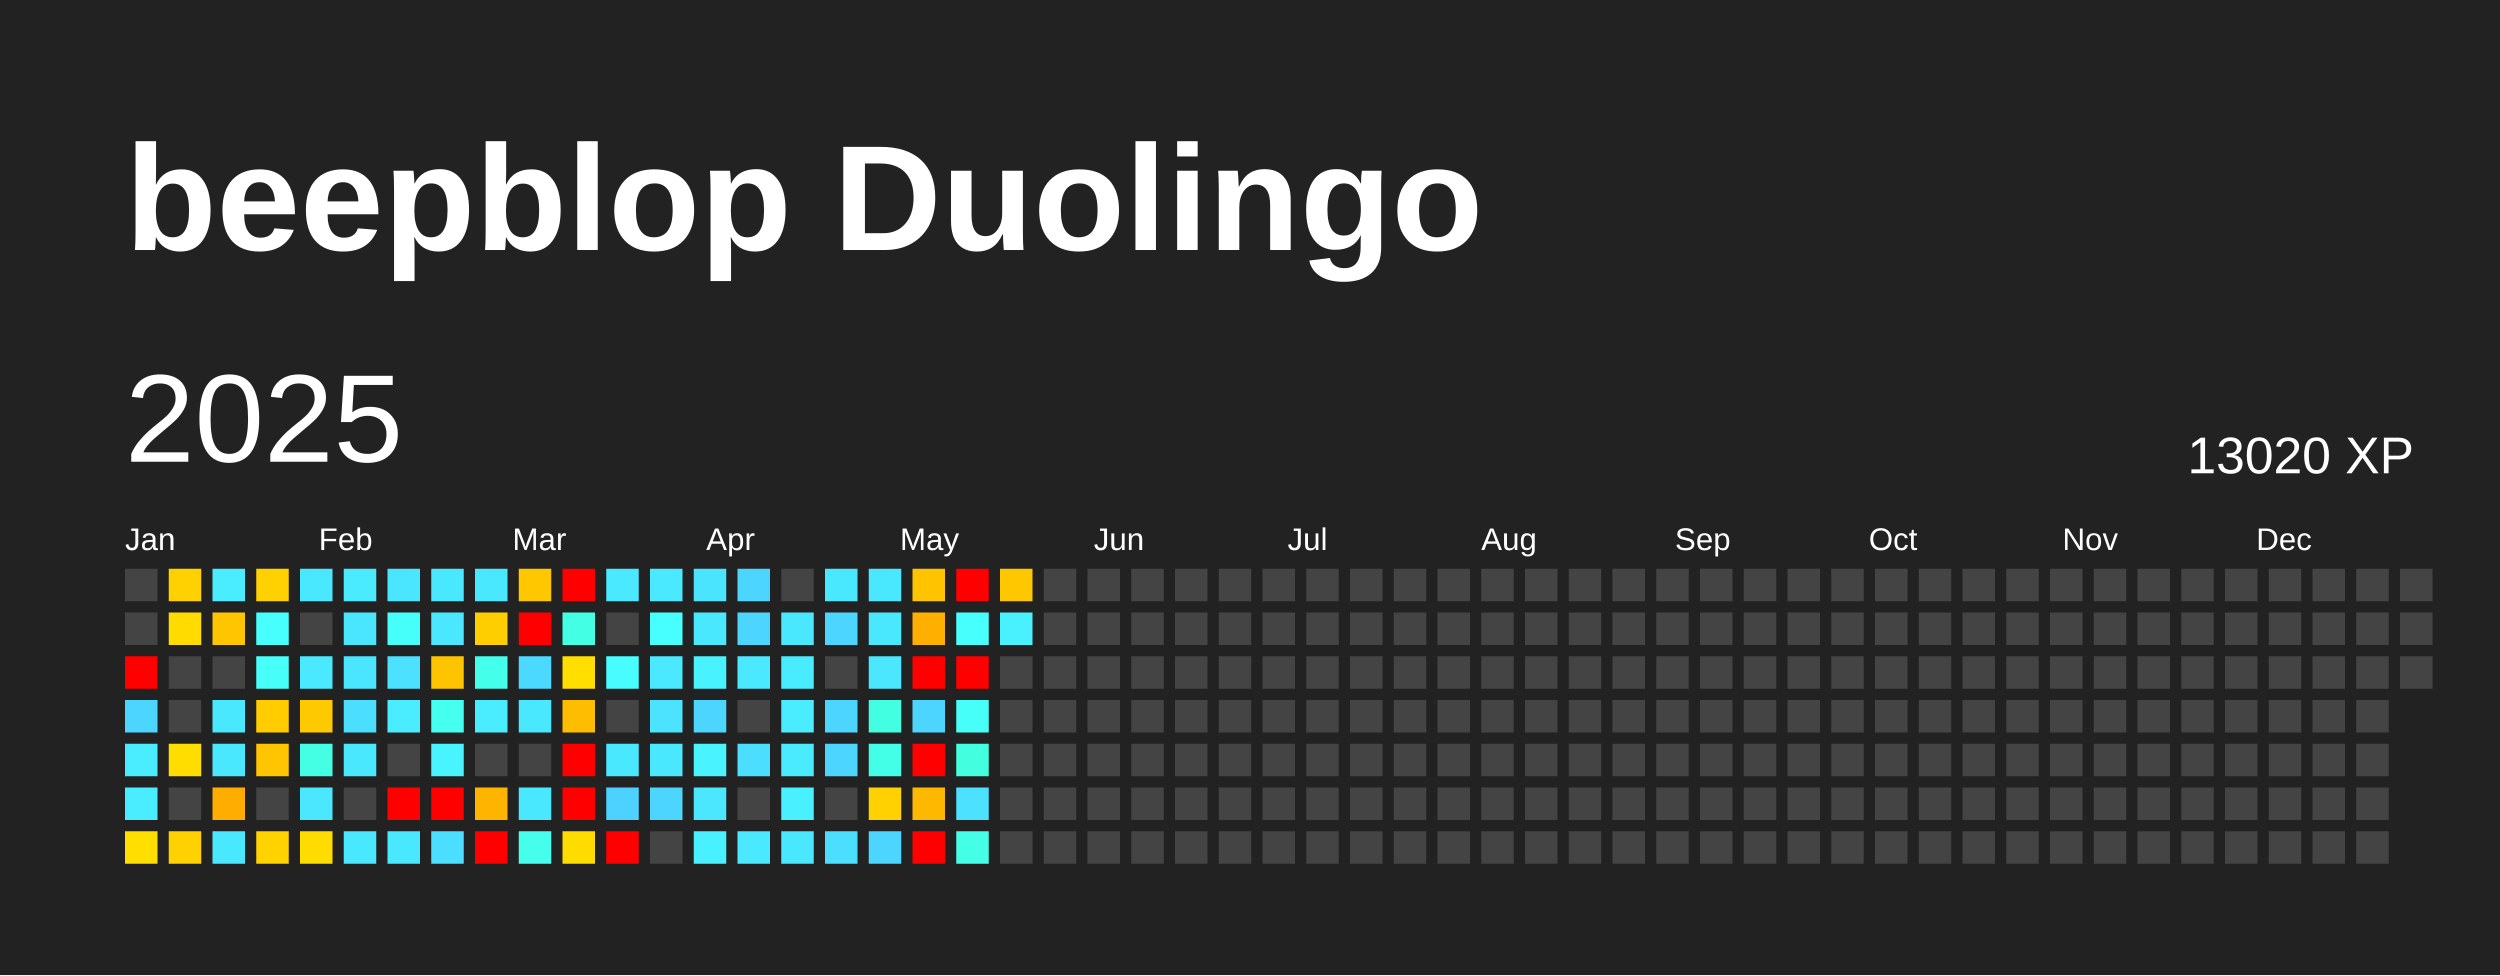
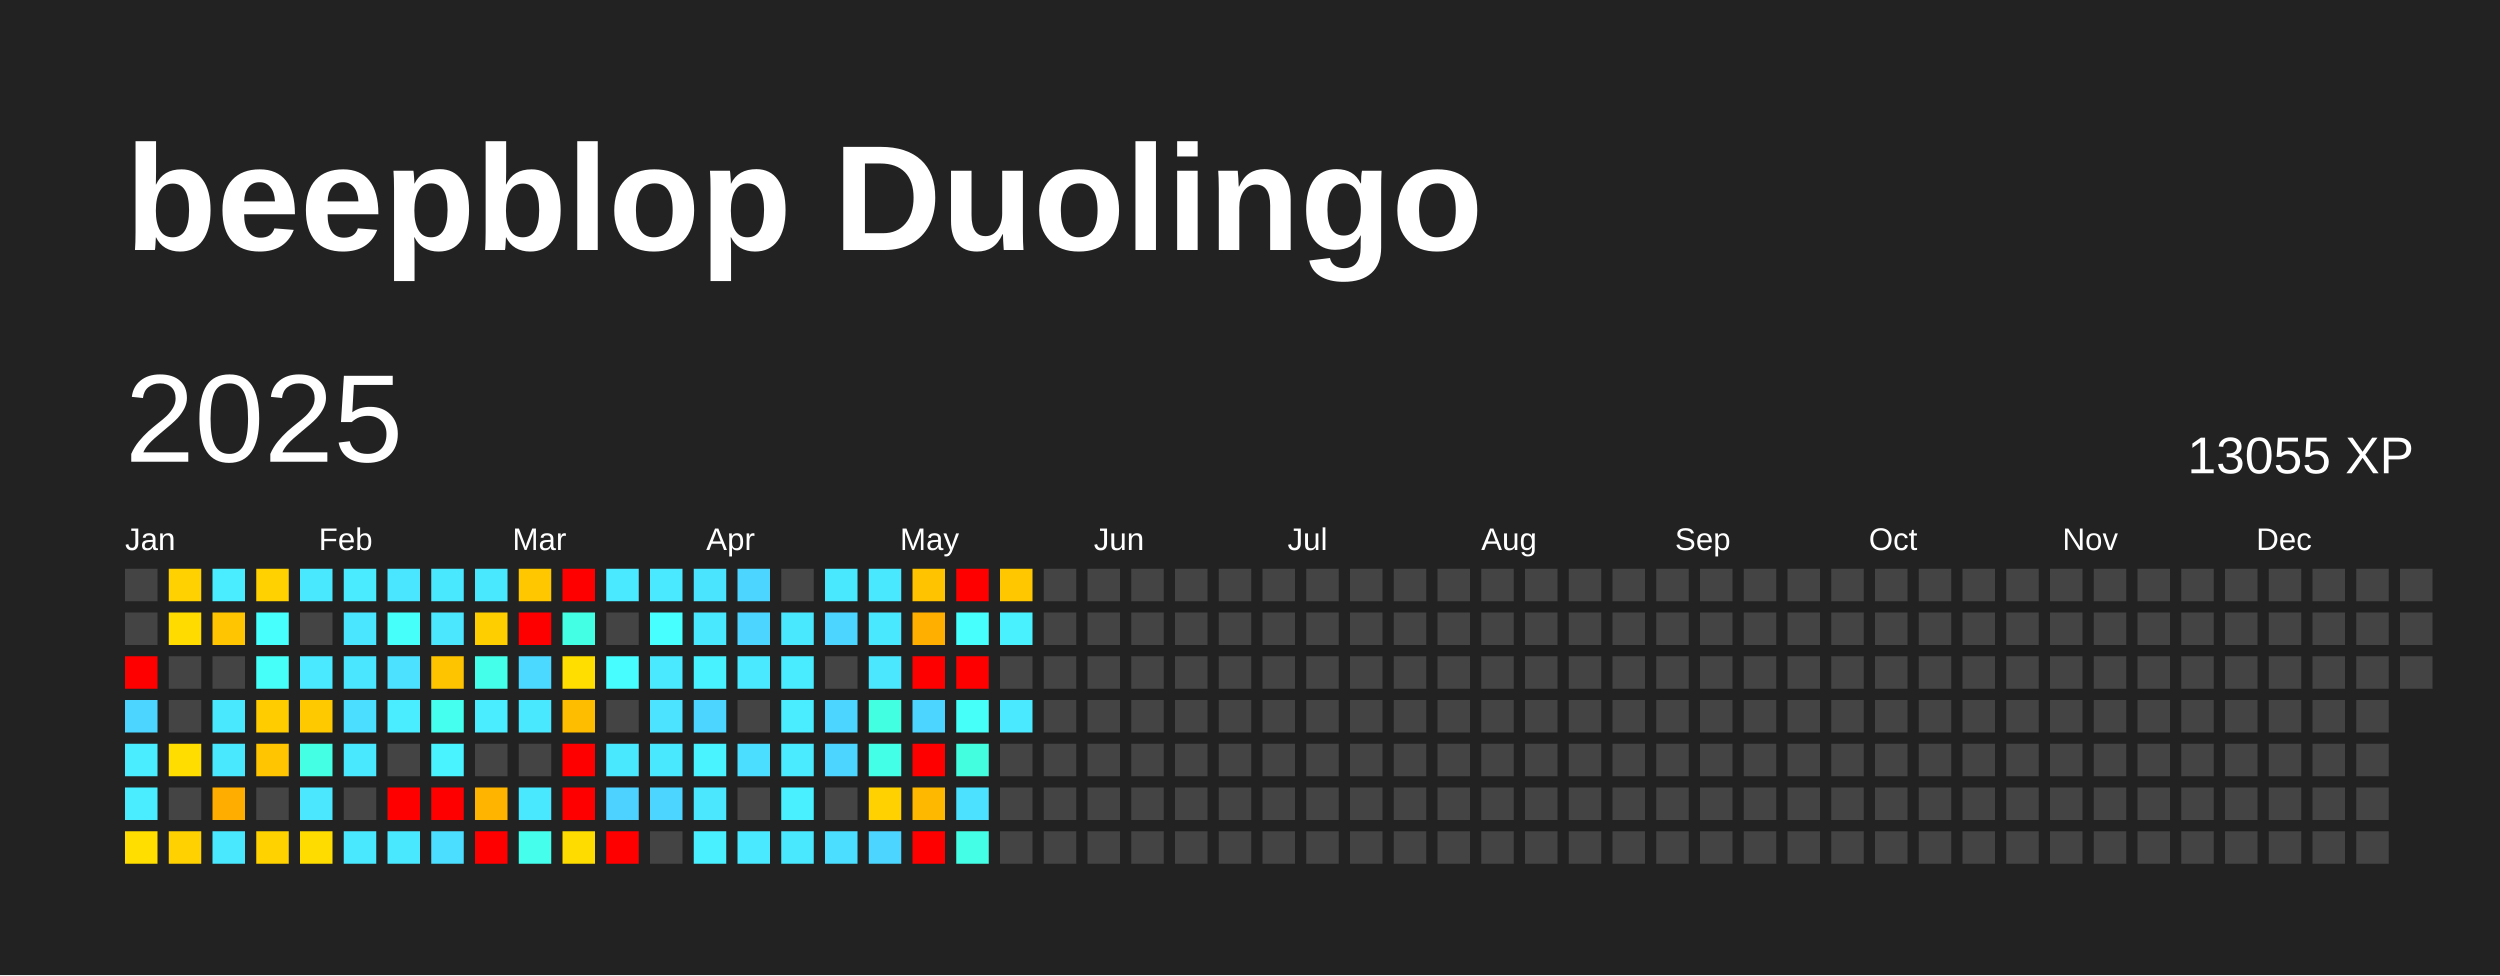
<svg xmlns="http://www.w3.org/2000/svg" baseProfile="full" height="78mm" version="1.1" viewBox="0,0,200,78" width="200mm">
  <defs />
  <rect fill="#222222" height="78" width="200" x="0" y="0" />
  <text fill="#FFFFFF" style="font-size:12px; font-family:Arial; font-weight:bold;" x="10" y="20">beepblop Duolingo</text>
  <text dominant-baseline="hanging" fill="#FFFFFF" style="font-size:10.0px; font-family:Arial;" x="10" y="30">2025</text>
-   <text dominant-baseline="hanging" fill="#FFFFFF" style="font-size:4.125px; font-family:Arial;" x="175" y="35">13020 XP</text>
+   <text dominant-baseline="hanging" fill="#FFFFFF" style="font-size:4.125px; font-family:Arial;" x="175" y="35">13055 XP</text>
  <text fill="#FFFFFF" style="font-size:2.5px; font-family:Arial" x="10.0" y="44">Jan</text>
  <text fill="#FFFFFF" style="font-size:2.5px; font-family:Arial" x="25.5" y="44">Feb</text>
  <text fill="#FFFFFF" style="font-size:2.5px; font-family:Arial" x="41.0" y="44">Mar</text>
  <text fill="#FFFFFF" style="font-size:2.5px; font-family:Arial" x="56.5" y="44">Apr</text>
  <text fill="#FFFFFF" style="font-size:2.5px; font-family:Arial" x="72.0" y="44">May</text>
  <text fill="#FFFFFF" style="font-size:2.5px; font-family:Arial" x="87.5" y="44">Jun</text>
  <text fill="#FFFFFF" style="font-size:2.5px; font-family:Arial" x="103.0" y="44">Jul</text>
  <text fill="#FFFFFF" style="font-size:2.5px; font-family:Arial" x="118.5" y="44">Aug</text>
  <text fill="#FFFFFF" style="font-size:2.5px; font-family:Arial" x="134.0" y="44">Sep</text>
  <text fill="#FFFFFF" style="font-size:2.5px; font-family:Arial" x="149.5" y="44">Oct</text>
  <text fill="#FFFFFF" style="font-size:2.5px; font-family:Arial" x="165.0" y="44">Nov</text>
  <text fill="#FFFFFF" style="font-size:2.5px; font-family:Arial" x="180.5" y="44">Dec</text>
  <rect fill="#444444" height="2.6" width="2.6" x="10.0" y="45.5" />
  <rect fill="#444444" height="2.6" width="2.6" x="10.0" y="49.0" />
  <rect fill="red" height="2.6" width="2.6" x="10.0" y="52.5" />
  <rect fill="#4cd6ff" height="2.6" width="2.6" x="10.0" y="56.0" />
  <rect fill="#49edff" height="2.6" width="2.6" x="10.0" y="59.5" />
  <rect fill="#49edff" height="2.6" width="2.6" x="10.0" y="63.0" />
  <rect fill="#ffde00" height="2.6" width="2.6" x="10.0" y="66.5" />
  <rect fill="#ffd100" height="2.6" width="2.6" x="13.5" y="45.5" />
  <rect fill="#ffdb00" height="2.6" width="2.6" x="13.5" y="49.0" />
  <rect fill="#444444" height="2.6" width="2.6" x="13.5" y="52.5" />
  <rect fill="#444444" height="2.6" width="2.6" x="13.5" y="56.0" />
  <rect fill="#ffdd00" height="2.6" width="2.6" x="13.5" y="59.5" />
  <rect fill="#444444" height="2.6" width="2.6" x="13.5" y="63.0" />
  <rect fill="#ffd100" height="2.6" width="2.6" x="13.5" y="66.5" />
  <rect fill="#49edff" height="2.6" width="2.6" x="17.0" y="45.5" />
  <rect fill="#ffc500" height="2.6" width="2.6" x="17.0" y="49.0" />
  <rect fill="#444444" height="2.6" width="2.6" x="17.0" y="52.5" />
  <rect fill="#4ae8ff" height="2.6" width="2.6" x="17.0" y="56.0" />
  <rect fill="#4ae8ff" height="2.6" width="2.6" x="17.0" y="59.5" />
  <rect fill="#ffae00" height="2.6" width="2.6" x="17.0" y="63.0" />
  <rect fill="#4ae8ff" height="2.6" width="2.6" x="17.0" y="66.5" />
  <rect fill="#ffd100" height="2.6" width="2.6" x="20.5" y="45.5" />
  <rect fill="#47fffc" height="2.6" width="2.6" x="20.5" y="49.0" />
  <rect fill="#46fff9" height="2.6" width="2.6" x="20.5" y="52.5" />
  <rect fill="#ffcc00" height="2.6" width="2.6" x="20.5" y="56.0" />
  <rect fill="#ffc500" height="2.6" width="2.6" x="20.5" y="59.5" />
  <rect fill="#444444" height="2.6" width="2.6" x="20.5" y="63.0" />
  <rect fill="#ffd200" height="2.6" width="2.6" x="20.5" y="66.5" />
  <rect fill="#4ae8ff" height="2.6" width="2.6" x="24.0" y="45.5" />
  <rect fill="#444444" height="2.6" width="2.6" x="24.0" y="49.0" />
  <rect fill="#4ae9ff" height="2.6" width="2.6" x="24.0" y="52.5" />
  <rect fill="#ffc900" height="2.6" width="2.6" x="24.0" y="56.0" />
  <rect fill="#44ffe4" height="2.6" width="2.6" x="24.0" y="59.5" />
  <rect fill="#4ae7ff" height="2.6" width="2.6" x="24.0" y="63.0" />
  <rect fill="#ffdc00" height="2.6" width="2.6" x="24.0" y="66.5" />
  <rect fill="#4aebff" height="2.6" width="2.6" x="27.5" y="45.5" />
  <rect fill="#4ae5ff" height="2.6" width="2.6" x="27.5" y="49.0" />
  <rect fill="#4ae6ff" height="2.6" width="2.6" x="27.5" y="52.5" />
  <rect fill="#4bdeff" height="2.6" width="2.6" x="27.5" y="56.0" />
  <rect fill="#4ae8ff" height="2.6" width="2.6" x="27.5" y="59.5" />
  <rect fill="#444444" height="2.6" width="2.6" x="27.5" y="63.0" />
  <rect fill="#4ae8ff" height="2.6" width="2.6" x="27.5" y="66.5" />
  <rect fill="#4ae5ff" height="2.6" width="2.6" x="31.0" y="45.5" />
  <rect fill="#46fffb" height="2.6" width="2.6" x="31.0" y="49.0" />
  <rect fill="#4be1ff" height="2.6" width="2.6" x="31.0" y="52.5" />
  <rect fill="#4aecff" height="2.6" width="2.6" x="31.0" y="56.0" />
  <rect fill="#444444" height="2.6" width="2.6" x="31.0" y="59.5" />
  <rect fill="red" height="2.6" width="2.6" x="31.0" y="63.0" />
  <rect fill="#4ae8ff" height="2.6" width="2.6" x="31.0" y="66.5" />
  <rect fill="#4ae8ff" height="2.6" width="2.6" x="34.5" y="45.5" />
  <rect fill="#4ae7ff" height="2.6" width="2.6" x="34.5" y="49.0" />
  <rect fill="#ffc400" height="2.6" width="2.6" x="34.5" y="52.5" />
  <rect fill="#45ffef" height="2.6" width="2.6" x="34.5" y="56.0" />
  <rect fill="#49f3ff" height="2.6" width="2.6" x="34.5" y="59.5" />
  <rect fill="red" height="2.6" width="2.6" x="34.5" y="63.0" />
  <rect fill="#4bdeff" height="2.6" width="2.6" x="34.5" y="66.5" />
  <rect fill="#4ae8ff" height="2.6" width="2.6" x="38.0" y="45.5" />
  <rect fill="#ffce00" height="2.6" width="2.6" x="38.0" y="49.0" />
  <rect fill="#44ffea" height="2.6" width="2.6" x="38.0" y="52.5" />
  <rect fill="#49edff" height="2.6" width="2.6" x="38.0" y="56.0" />
  <rect fill="#444444" height="2.6" width="2.6" x="38.0" y="59.5" />
  <rect fill="#ffb400" height="2.6" width="2.6" x="38.0" y="63.0" />
  <rect fill="red" height="2.6" width="2.6" x="38.0" y="66.5" />
  <rect fill="#ffc700" height="2.6" width="2.6" x="41.5" y="45.5" />
  <rect fill="red" height="2.6" width="2.6" x="41.5" y="49.0" />
  <rect fill="#4cd9ff" height="2.6" width="2.6" x="41.5" y="52.5" />
  <rect fill="#4ae8ff" height="2.6" width="2.6" x="41.5" y="56.0" />
  <rect fill="#444444" height="2.6" width="2.6" x="41.5" y="59.5" />
  <rect fill="#4ae8ff" height="2.6" width="2.6" x="41.5" y="63.0" />
  <rect fill="#45ffec" height="2.6" width="2.6" x="41.5" y="66.5" />
  <rect fill="red" height="2.6" width="2.6" x="45.0" y="45.5" />
  <rect fill="#43ffe3" height="2.6" width="2.6" x="45.0" y="49.0" />
  <rect fill="#ffde00" height="2.6" width="2.6" x="45.0" y="52.5" />
  <rect fill="#ffbd00" height="2.6" width="2.6" x="45.0" y="56.0" />
  <rect fill="red" height="2.6" width="2.6" x="45.0" y="59.5" />
  <rect fill="red" height="2.6" width="2.6" x="45.0" y="63.0" />
  <rect fill="#ffdc00" height="2.6" width="2.6" x="45.0" y="66.5" />
  <rect fill="#4ae9ff" height="2.6" width="2.6" x="48.5" y="45.5" />
  <rect fill="#444444" height="2.6" width="2.6" x="48.5" y="49.0" />
  <rect fill="#47fdff" height="2.6" width="2.6" x="48.5" y="52.5" />
  <rect fill="#444444" height="2.6" width="2.6" x="48.5" y="56.0" />
  <rect fill="#4ae8ff" height="2.6" width="2.6" x="48.5" y="59.5" />
  <rect fill="#4dd2ff" height="2.6" width="2.6" x="48.5" y="63.0" />
  <rect fill="red" height="2.6" width="2.6" x="48.5" y="66.5" />
  <rect fill="#4ae9ff" height="2.6" width="2.6" x="52.0" y="45.5" />
  <rect fill="#47ffff" height="2.6" width="2.6" x="52.0" y="49.0" />
  <rect fill="#4ae9ff" height="2.6" width="2.6" x="52.0" y="52.5" />
  <rect fill="#4be3ff" height="2.6" width="2.6" x="52.0" y="56.0" />
  <rect fill="#4ae8ff" height="2.6" width="2.6" x="52.0" y="59.5" />
  <rect fill="#4cd6ff" height="2.6" width="2.6" x="52.0" y="63.0" />
  <rect fill="#444444" height="2.6" width="2.6" x="52.0" y="66.5" />
  <rect fill="#4be4ff" height="2.6" width="2.6" x="55.5" y="45.5" />
  <rect fill="#4ae8ff" height="2.6" width="2.6" x="55.5" y="49.0" />
  <rect fill="#49f2ff" height="2.6" width="2.6" x="55.5" y="52.5" />
  <rect fill="#4cd6ff" height="2.6" width="2.6" x="55.5" y="56.0" />
  <rect fill="#49f3ff" height="2.6" width="2.6" x="55.5" y="59.5" />
  <rect fill="#4ae7ff" height="2.6" width="2.6" x="55.5" y="63.0" />
  <rect fill="#49f0ff" height="2.6" width="2.6" x="55.5" y="66.5" />
  <rect fill="#4cd6ff" height="2.6" width="2.6" x="59.0" y="45.5" />
  <rect fill="#4cd6ff" height="2.6" width="2.6" x="59.0" y="49.0" />
  <rect fill="#4ae9ff" height="2.6" width="2.6" x="59.0" y="52.5" />
  <rect fill="#444444" height="2.6" width="2.6" x="59.0" y="56.0" />
  <rect fill="#4bdeff" height="2.6" width="2.6" x="59.0" y="59.5" />
  <rect fill="#444444" height="2.6" width="2.6" x="59.0" y="63.0" />
  <rect fill="#4ae9ff" height="2.6" width="2.6" x="59.0" y="66.5" />
  <rect fill="#444444" height="2.6" width="2.6" x="62.5" y="45.5" />
  <rect fill="#4ae8ff" height="2.6" width="2.6" x="62.5" y="49.0" />
  <rect fill="#49ecff" height="2.6" width="2.6" x="62.5" y="52.5" />
  <rect fill="#4aecff" height="2.6" width="2.6" x="62.5" y="56.0" />
  <rect fill="#4aebff" height="2.6" width="2.6" x="62.5" y="59.5" />
  <rect fill="#49f0ff" height="2.6" width="2.6" x="62.5" y="63.0" />
  <rect fill="#4ae8ff" height="2.6" width="2.6" x="62.5" y="66.5" />
  <rect fill="#4ae8ff" height="2.6" width="2.6" x="66.0" y="45.5" />
  <rect fill="#4cd6ff" height="2.6" width="2.6" x="66.0" y="49.0" />
  <rect fill="#444444" height="2.6" width="2.6" x="66.0" y="52.5" />
  <rect fill="#4cd6ff" height="2.6" width="2.6" x="66.0" y="56.0" />
  <rect fill="#4cd6ff" height="2.6" width="2.6" x="66.0" y="59.5" />
  <rect fill="#444444" height="2.6" width="2.6" x="66.0" y="63.0" />
  <rect fill="#4bdeff" height="2.6" width="2.6" x="66.0" y="66.5" />
  <rect fill="#4ae8ff" height="2.6" width="2.6" x="69.5" y="45.5" />
  <rect fill="#4ae8ff" height="2.6" width="2.6" x="69.5" y="49.0" />
  <rect fill="#4ae7ff" height="2.6" width="2.6" x="69.5" y="52.5" />
  <rect fill="#43ffe2" height="2.6" width="2.6" x="69.5" y="56.0" />
  <rect fill="#44ffe8" height="2.6" width="2.6" x="69.5" y="59.5" />
  <rect fill="#ffd100" height="2.6" width="2.6" x="69.5" y="63.0" />
  <rect fill="#4cd6ff" height="2.6" width="2.6" x="69.5" y="66.5" />
  <rect fill="#ffc300" height="2.6" width="2.6" x="73.0" y="45.5" />
  <rect fill="#ffaf00" height="2.6" width="2.6" x="73.0" y="49.0" />
  <rect fill="red" height="2.6" width="2.6" x="73.0" y="52.5" />
  <rect fill="#4cd6ff" height="2.6" width="2.6" x="73.0" y="56.0" />
  <rect fill="red" height="2.6" width="2.6" x="73.0" y="59.5" />
  <rect fill="#ffb800" height="2.6" width="2.6" x="73.0" y="63.0" />
  <rect fill="red" height="2.6" width="2.6" x="73.0" y="66.5" />
  <rect fill="red" height="2.6" width="2.6" x="76.5" y="45.5" />
  <rect fill="#47fffc" height="2.6" width="2.6" x="76.5" y="49.0" />
  <rect fill="red" height="2.6" width="2.6" x="76.5" y="52.5" />
  <rect fill="#46fff8" height="2.6" width="2.6" x="76.5" y="56.0" />
  <rect fill="#43ffe0" height="2.6" width="2.6" x="76.5" y="59.5" />
  <rect fill="#4be1ff" height="2.6" width="2.6" x="76.5" y="63.0" />
  <rect fill="#44ffe6" height="2.6" width="2.6" x="76.5" y="66.5" />
  <rect fill="#ffc700" height="2.6" width="2.6" x="80.0" y="45.5" />
  <rect fill="#49f1ff" height="2.6" width="2.6" x="80.0" y="49.0" />
  <rect fill="#444444" height="2.6" width="2.6" x="80.0" y="52.5" />
-   <rect fill="#444444" height="2.6" width="2.6" x="80.0" y="56.0" />
+   <rect fill="#4ae9ff" height="2.6" width="2.6" x="80.0" y="56.0" />
  <rect fill="#444444" height="2.6" width="2.6" x="80.0" y="59.5" />
  <rect fill="#444444" height="2.6" width="2.6" x="80.0" y="63.0" />
  <rect fill="#444444" height="2.6" width="2.6" x="80.0" y="66.5" />
  <rect fill="#444444" height="2.6" width="2.6" x="83.5" y="45.5" />
  <rect fill="#444444" height="2.6" width="2.6" x="83.5" y="49.0" />
  <rect fill="#444444" height="2.6" width="2.6" x="83.5" y="52.5" />
  <rect fill="#444444" height="2.6" width="2.6" x="83.5" y="56.0" />
  <rect fill="#444444" height="2.6" width="2.6" x="83.5" y="59.5" />
  <rect fill="#444444" height="2.6" width="2.6" x="83.5" y="63.0" />
  <rect fill="#444444" height="2.6" width="2.6" x="83.5" y="66.5" />
  <rect fill="#444444" height="2.6" width="2.6" x="87.0" y="45.5" />
  <rect fill="#444444" height="2.6" width="2.6" x="87.0" y="49.0" />
  <rect fill="#444444" height="2.6" width="2.6" x="87.0" y="52.5" />
  <rect fill="#444444" height="2.6" width="2.6" x="87.0" y="56.0" />
  <rect fill="#444444" height="2.6" width="2.6" x="87.0" y="59.5" />
  <rect fill="#444444" height="2.6" width="2.6" x="87.0" y="63.0" />
  <rect fill="#444444" height="2.6" width="2.6" x="87.0" y="66.5" />
  <rect fill="#444444" height="2.6" width="2.6" x="90.5" y="45.5" />
  <rect fill="#444444" height="2.6" width="2.6" x="90.5" y="49.0" />
  <rect fill="#444444" height="2.6" width="2.6" x="90.5" y="52.5" />
  <rect fill="#444444" height="2.6" width="2.6" x="90.5" y="56.0" />
  <rect fill="#444444" height="2.6" width="2.6" x="90.5" y="59.5" />
  <rect fill="#444444" height="2.6" width="2.6" x="90.5" y="63.0" />
  <rect fill="#444444" height="2.6" width="2.6" x="90.5" y="66.5" />
  <rect fill="#444444" height="2.6" width="2.6" x="94.0" y="45.5" />
  <rect fill="#444444" height="2.6" width="2.6" x="94.0" y="49.0" />
  <rect fill="#444444" height="2.6" width="2.6" x="94.0" y="52.5" />
  <rect fill="#444444" height="2.6" width="2.6" x="94.0" y="56.0" />
  <rect fill="#444444" height="2.6" width="2.6" x="94.0" y="59.5" />
  <rect fill="#444444" height="2.6" width="2.6" x="94.0" y="63.0" />
  <rect fill="#444444" height="2.6" width="2.6" x="94.0" y="66.5" />
  <rect fill="#444444" height="2.6" width="2.6" x="97.5" y="45.5" />
  <rect fill="#444444" height="2.6" width="2.6" x="97.5" y="49.0" />
  <rect fill="#444444" height="2.6" width="2.6" x="97.5" y="52.5" />
  <rect fill="#444444" height="2.6" width="2.6" x="97.5" y="56.0" />
  <rect fill="#444444" height="2.6" width="2.6" x="97.5" y="59.5" />
  <rect fill="#444444" height="2.6" width="2.6" x="97.5" y="63.0" />
  <rect fill="#444444" height="2.6" width="2.6" x="97.5" y="66.5" />
  <rect fill="#444444" height="2.6" width="2.6" x="101.0" y="45.5" />
  <rect fill="#444444" height="2.6" width="2.6" x="101.0" y="49.0" />
  <rect fill="#444444" height="2.6" width="2.6" x="101.0" y="52.5" />
  <rect fill="#444444" height="2.6" width="2.6" x="101.0" y="56.0" />
  <rect fill="#444444" height="2.6" width="2.6" x="101.0" y="59.5" />
  <rect fill="#444444" height="2.6" width="2.6" x="101.0" y="63.0" />
  <rect fill="#444444" height="2.6" width="2.6" x="101.0" y="66.5" />
  <rect fill="#444444" height="2.6" width="2.6" x="104.5" y="45.5" />
  <rect fill="#444444" height="2.6" width="2.6" x="104.5" y="49.0" />
  <rect fill="#444444" height="2.6" width="2.6" x="104.5" y="52.5" />
  <rect fill="#444444" height="2.6" width="2.6" x="104.5" y="56.0" />
  <rect fill="#444444" height="2.6" width="2.6" x="104.5" y="59.5" />
  <rect fill="#444444" height="2.6" width="2.6" x="104.5" y="63.0" />
  <rect fill="#444444" height="2.6" width="2.6" x="104.5" y="66.5" />
  <rect fill="#444444" height="2.6" width="2.6" x="108.0" y="45.5" />
  <rect fill="#444444" height="2.6" width="2.6" x="108.0" y="49.0" />
  <rect fill="#444444" height="2.6" width="2.6" x="108.0" y="52.5" />
  <rect fill="#444444" height="2.6" width="2.6" x="108.0" y="56.0" />
  <rect fill="#444444" height="2.6" width="2.6" x="108.0" y="59.5" />
  <rect fill="#444444" height="2.6" width="2.6" x="108.0" y="63.0" />
  <rect fill="#444444" height="2.6" width="2.6" x="108.0" y="66.5" />
  <rect fill="#444444" height="2.6" width="2.6" x="111.5" y="45.5" />
  <rect fill="#444444" height="2.6" width="2.6" x="111.5" y="49.0" />
  <rect fill="#444444" height="2.6" width="2.6" x="111.5" y="52.5" />
  <rect fill="#444444" height="2.6" width="2.6" x="111.5" y="56.0" />
  <rect fill="#444444" height="2.6" width="2.6" x="111.5" y="59.5" />
  <rect fill="#444444" height="2.6" width="2.6" x="111.5" y="63.0" />
  <rect fill="#444444" height="2.6" width="2.6" x="111.5" y="66.5" />
  <rect fill="#444444" height="2.6" width="2.6" x="115.0" y="45.5" />
  <rect fill="#444444" height="2.6" width="2.6" x="115.0" y="49.0" />
  <rect fill="#444444" height="2.6" width="2.6" x="115.0" y="52.5" />
  <rect fill="#444444" height="2.6" width="2.6" x="115.0" y="56.0" />
  <rect fill="#444444" height="2.6" width="2.6" x="115.0" y="59.5" />
  <rect fill="#444444" height="2.6" width="2.6" x="115.0" y="63.0" />
  <rect fill="#444444" height="2.6" width="2.6" x="115.0" y="66.5" />
  <rect fill="#444444" height="2.6" width="2.6" x="118.5" y="45.5" />
  <rect fill="#444444" height="2.6" width="2.6" x="118.5" y="49.0" />
  <rect fill="#444444" height="2.6" width="2.6" x="118.5" y="52.5" />
  <rect fill="#444444" height="2.6" width="2.6" x="118.5" y="56.0" />
  <rect fill="#444444" height="2.6" width="2.6" x="118.5" y="59.5" />
  <rect fill="#444444" height="2.6" width="2.6" x="118.5" y="63.0" />
  <rect fill="#444444" height="2.6" width="2.6" x="118.5" y="66.5" />
  <rect fill="#444444" height="2.6" width="2.6" x="122.0" y="45.5" />
  <rect fill="#444444" height="2.6" width="2.6" x="122.0" y="49.0" />
  <rect fill="#444444" height="2.6" width="2.6" x="122.0" y="52.5" />
  <rect fill="#444444" height="2.6" width="2.6" x="122.0" y="56.0" />
  <rect fill="#444444" height="2.6" width="2.6" x="122.0" y="59.5" />
  <rect fill="#444444" height="2.6" width="2.6" x="122.0" y="63.0" />
  <rect fill="#444444" height="2.6" width="2.6" x="122.0" y="66.5" />
  <rect fill="#444444" height="2.6" width="2.6" x="125.5" y="45.5" />
  <rect fill="#444444" height="2.6" width="2.6" x="125.5" y="49.0" />
  <rect fill="#444444" height="2.6" width="2.6" x="125.5" y="52.5" />
  <rect fill="#444444" height="2.6" width="2.6" x="125.5" y="56.0" />
  <rect fill="#444444" height="2.6" width="2.6" x="125.5" y="59.5" />
  <rect fill="#444444" height="2.6" width="2.6" x="125.5" y="63.0" />
  <rect fill="#444444" height="2.6" width="2.6" x="125.5" y="66.5" />
  <rect fill="#444444" height="2.6" width="2.6" x="129.0" y="45.5" />
  <rect fill="#444444" height="2.6" width="2.6" x="129.0" y="49.0" />
  <rect fill="#444444" height="2.6" width="2.6" x="129.0" y="52.5" />
  <rect fill="#444444" height="2.6" width="2.6" x="129.0" y="56.0" />
  <rect fill="#444444" height="2.6" width="2.6" x="129.0" y="59.5" />
  <rect fill="#444444" height="2.6" width="2.6" x="129.0" y="63.0" />
  <rect fill="#444444" height="2.6" width="2.6" x="129.0" y="66.5" />
  <rect fill="#444444" height="2.6" width="2.6" x="132.5" y="45.5" />
  <rect fill="#444444" height="2.6" width="2.6" x="132.5" y="49.0" />
  <rect fill="#444444" height="2.6" width="2.6" x="132.5" y="52.5" />
  <rect fill="#444444" height="2.6" width="2.6" x="132.5" y="56.0" />
  <rect fill="#444444" height="2.6" width="2.6" x="132.5" y="59.5" />
  <rect fill="#444444" height="2.6" width="2.6" x="132.5" y="63.0" />
  <rect fill="#444444" height="2.6" width="2.6" x="132.5" y="66.5" />
  <rect fill="#444444" height="2.6" width="2.6" x="136.0" y="45.5" />
  <rect fill="#444444" height="2.6" width="2.6" x="136.0" y="49.0" />
  <rect fill="#444444" height="2.6" width="2.6" x="136.0" y="52.5" />
  <rect fill="#444444" height="2.6" width="2.6" x="136.0" y="56.0" />
  <rect fill="#444444" height="2.6" width="2.6" x="136.0" y="59.5" />
  <rect fill="#444444" height="2.6" width="2.6" x="136.0" y="63.0" />
  <rect fill="#444444" height="2.6" width="2.6" x="136.0" y="66.5" />
  <rect fill="#444444" height="2.6" width="2.6" x="139.5" y="45.5" />
  <rect fill="#444444" height="2.6" width="2.6" x="139.5" y="49.0" />
  <rect fill="#444444" height="2.6" width="2.6" x="139.5" y="52.5" />
  <rect fill="#444444" height="2.6" width="2.6" x="139.5" y="56.0" />
  <rect fill="#444444" height="2.6" width="2.6" x="139.5" y="59.5" />
  <rect fill="#444444" height="2.6" width="2.6" x="139.5" y="63.0" />
  <rect fill="#444444" height="2.6" width="2.6" x="139.5" y="66.5" />
  <rect fill="#444444" height="2.6" width="2.6" x="143.0" y="45.5" />
  <rect fill="#444444" height="2.6" width="2.6" x="143.0" y="49.0" />
  <rect fill="#444444" height="2.6" width="2.6" x="143.0" y="52.5" />
  <rect fill="#444444" height="2.6" width="2.6" x="143.0" y="56.0" />
  <rect fill="#444444" height="2.6" width="2.6" x="143.0" y="59.5" />
  <rect fill="#444444" height="2.6" width="2.6" x="143.0" y="63.0" />
  <rect fill="#444444" height="2.6" width="2.6" x="143.0" y="66.5" />
  <rect fill="#444444" height="2.6" width="2.6" x="146.5" y="45.5" />
  <rect fill="#444444" height="2.6" width="2.6" x="146.5" y="49.0" />
  <rect fill="#444444" height="2.6" width="2.6" x="146.5" y="52.5" />
  <rect fill="#444444" height="2.6" width="2.6" x="146.5" y="56.0" />
  <rect fill="#444444" height="2.6" width="2.6" x="146.5" y="59.5" />
  <rect fill="#444444" height="2.6" width="2.6" x="146.5" y="63.0" />
  <rect fill="#444444" height="2.6" width="2.6" x="146.5" y="66.5" />
  <rect fill="#444444" height="2.6" width="2.6" x="150.0" y="45.5" />
  <rect fill="#444444" height="2.6" width="2.6" x="150.0" y="49.0" />
  <rect fill="#444444" height="2.6" width="2.6" x="150.0" y="52.5" />
  <rect fill="#444444" height="2.6" width="2.6" x="150.0" y="56.0" />
  <rect fill="#444444" height="2.6" width="2.6" x="150.0" y="59.5" />
  <rect fill="#444444" height="2.6" width="2.6" x="150.0" y="63.0" />
  <rect fill="#444444" height="2.6" width="2.6" x="150.0" y="66.5" />
  <rect fill="#444444" height="2.6" width="2.6" x="153.5" y="45.5" />
  <rect fill="#444444" height="2.6" width="2.6" x="153.5" y="49.0" />
  <rect fill="#444444" height="2.6" width="2.6" x="153.5" y="52.5" />
  <rect fill="#444444" height="2.6" width="2.6" x="153.5" y="56.0" />
  <rect fill="#444444" height="2.6" width="2.6" x="153.5" y="59.5" />
  <rect fill="#444444" height="2.6" width="2.6" x="153.5" y="63.0" />
  <rect fill="#444444" height="2.6" width="2.6" x="153.5" y="66.5" />
  <rect fill="#444444" height="2.6" width="2.6" x="157.0" y="45.5" />
  <rect fill="#444444" height="2.6" width="2.6" x="157.0" y="49.0" />
  <rect fill="#444444" height="2.6" width="2.6" x="157.0" y="52.5" />
  <rect fill="#444444" height="2.6" width="2.6" x="157.0" y="56.0" />
  <rect fill="#444444" height="2.6" width="2.6" x="157.0" y="59.5" />
  <rect fill="#444444" height="2.6" width="2.6" x="157.0" y="63.0" />
  <rect fill="#444444" height="2.6" width="2.6" x="157.0" y="66.5" />
  <rect fill="#444444" height="2.6" width="2.6" x="160.5" y="45.5" />
  <rect fill="#444444" height="2.6" width="2.6" x="160.5" y="49.0" />
  <rect fill="#444444" height="2.6" width="2.6" x="160.5" y="52.5" />
  <rect fill="#444444" height="2.6" width="2.6" x="160.5" y="56.0" />
  <rect fill="#444444" height="2.6" width="2.6" x="160.5" y="59.5" />
  <rect fill="#444444" height="2.6" width="2.6" x="160.5" y="63.0" />
  <rect fill="#444444" height="2.6" width="2.6" x="160.5" y="66.5" />
  <rect fill="#444444" height="2.6" width="2.6" x="164.0" y="45.5" />
  <rect fill="#444444" height="2.6" width="2.6" x="164.0" y="49.0" />
  <rect fill="#444444" height="2.6" width="2.6" x="164.0" y="52.5" />
  <rect fill="#444444" height="2.6" width="2.6" x="164.0" y="56.0" />
  <rect fill="#444444" height="2.6" width="2.6" x="164.0" y="59.5" />
  <rect fill="#444444" height="2.6" width="2.6" x="164.0" y="63.0" />
  <rect fill="#444444" height="2.6" width="2.6" x="164.0" y="66.5" />
  <rect fill="#444444" height="2.6" width="2.6" x="167.5" y="45.5" />
  <rect fill="#444444" height="2.6" width="2.6" x="167.5" y="49.0" />
  <rect fill="#444444" height="2.6" width="2.6" x="167.5" y="52.5" />
  <rect fill="#444444" height="2.6" width="2.6" x="167.5" y="56.0" />
  <rect fill="#444444" height="2.6" width="2.6" x="167.5" y="59.5" />
  <rect fill="#444444" height="2.6" width="2.6" x="167.5" y="63.0" />
  <rect fill="#444444" height="2.6" width="2.6" x="167.5" y="66.5" />
  <rect fill="#444444" height="2.6" width="2.6" x="171.0" y="45.5" />
  <rect fill="#444444" height="2.6" width="2.6" x="171.0" y="49.0" />
  <rect fill="#444444" height="2.6" width="2.6" x="171.0" y="52.5" />
  <rect fill="#444444" height="2.6" width="2.6" x="171.0" y="56.0" />
  <rect fill="#444444" height="2.6" width="2.6" x="171.0" y="59.5" />
  <rect fill="#444444" height="2.6" width="2.6" x="171.0" y="63.0" />
  <rect fill="#444444" height="2.6" width="2.6" x="171.0" y="66.5" />
  <rect fill="#444444" height="2.6" width="2.6" x="174.5" y="45.5" />
  <rect fill="#444444" height="2.6" width="2.6" x="174.5" y="49.0" />
  <rect fill="#444444" height="2.6" width="2.6" x="174.5" y="52.5" />
  <rect fill="#444444" height="2.6" width="2.6" x="174.5" y="56.0" />
  <rect fill="#444444" height="2.6" width="2.6" x="174.5" y="59.5" />
  <rect fill="#444444" height="2.6" width="2.6" x="174.5" y="63.0" />
  <rect fill="#444444" height="2.6" width="2.6" x="174.5" y="66.5" />
  <rect fill="#444444" height="2.6" width="2.6" x="178.0" y="45.5" />
  <rect fill="#444444" height="2.6" width="2.6" x="178.0" y="49.0" />
  <rect fill="#444444" height="2.6" width="2.6" x="178.0" y="52.5" />
  <rect fill="#444444" height="2.6" width="2.6" x="178.0" y="56.0" />
  <rect fill="#444444" height="2.6" width="2.6" x="178.0" y="59.5" />
  <rect fill="#444444" height="2.6" width="2.6" x="178.0" y="63.0" />
  <rect fill="#444444" height="2.6" width="2.6" x="178.0" y="66.5" />
  <rect fill="#444444" height="2.6" width="2.6" x="181.5" y="45.5" />
  <rect fill="#444444" height="2.6" width="2.6" x="181.5" y="49.0" />
  <rect fill="#444444" height="2.6" width="2.6" x="181.5" y="52.5" />
  <rect fill="#444444" height="2.6" width="2.6" x="181.5" y="56.0" />
  <rect fill="#444444" height="2.6" width="2.6" x="181.5" y="59.5" />
  <rect fill="#444444" height="2.6" width="2.6" x="181.5" y="63.0" />
  <rect fill="#444444" height="2.6" width="2.6" x="181.5" y="66.5" />
  <rect fill="#444444" height="2.6" width="2.6" x="185.0" y="45.5" />
  <rect fill="#444444" height="2.6" width="2.6" x="185.0" y="49.0" />
  <rect fill="#444444" height="2.6" width="2.6" x="185.0" y="52.5" />
  <rect fill="#444444" height="2.6" width="2.6" x="185.0" y="56.0" />
  <rect fill="#444444" height="2.6" width="2.6" x="185.0" y="59.5" />
  <rect fill="#444444" height="2.6" width="2.6" x="185.0" y="63.0" />
  <rect fill="#444444" height="2.6" width="2.6" x="185.0" y="66.5" />
  <rect fill="#444444" height="2.6" width="2.6" x="188.5" y="45.5" />
  <rect fill="#444444" height="2.6" width="2.6" x="188.5" y="49.0" />
  <rect fill="#444444" height="2.6" width="2.6" x="188.5" y="52.5" />
  <rect fill="#444444" height="2.6" width="2.6" x="188.5" y="56.0" />
  <rect fill="#444444" height="2.6" width="2.6" x="188.5" y="59.5" />
  <rect fill="#444444" height="2.6" width="2.6" x="188.5" y="63.0" />
  <rect fill="#444444" height="2.6" width="2.6" x="188.5" y="66.5" />
  <rect fill="#444444" height="2.6" width="2.6" x="192.0" y="45.5" />
  <rect fill="#444444" height="2.6" width="2.6" x="192.0" y="49.0" />
  <rect fill="#444444" height="2.6" width="2.6" x="192.0" y="52.5" />
</svg>
